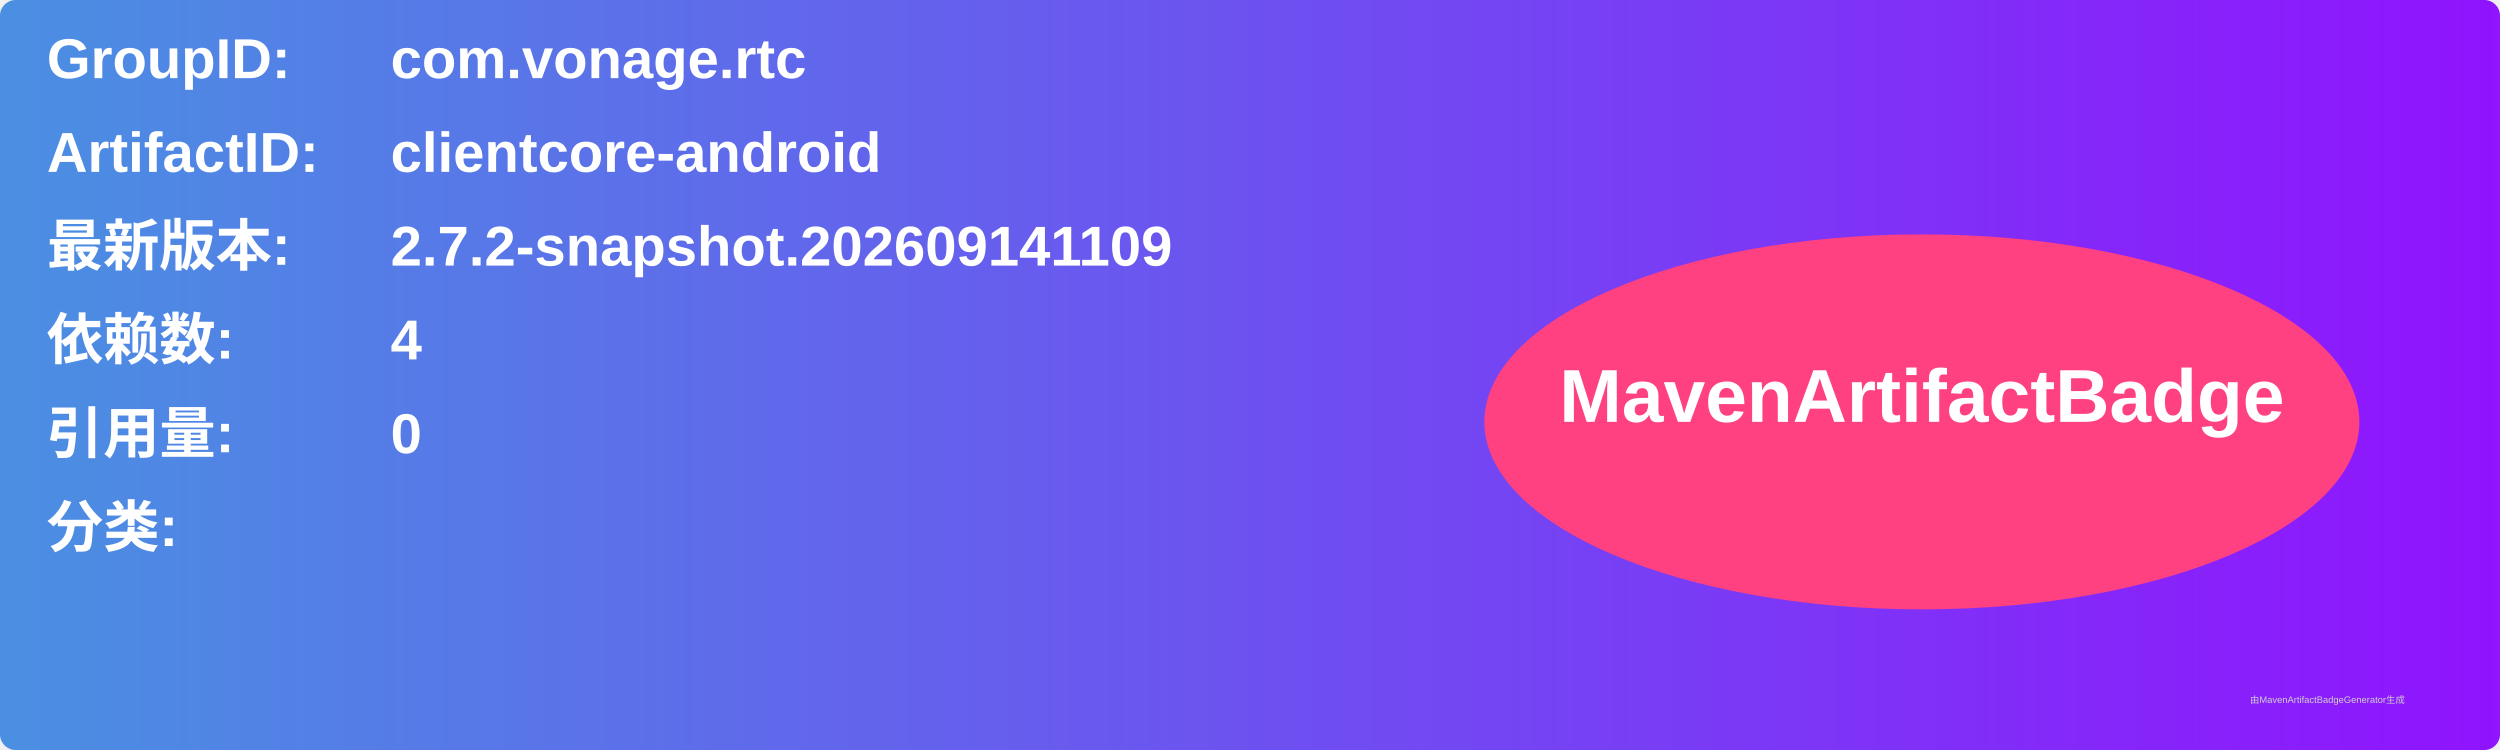
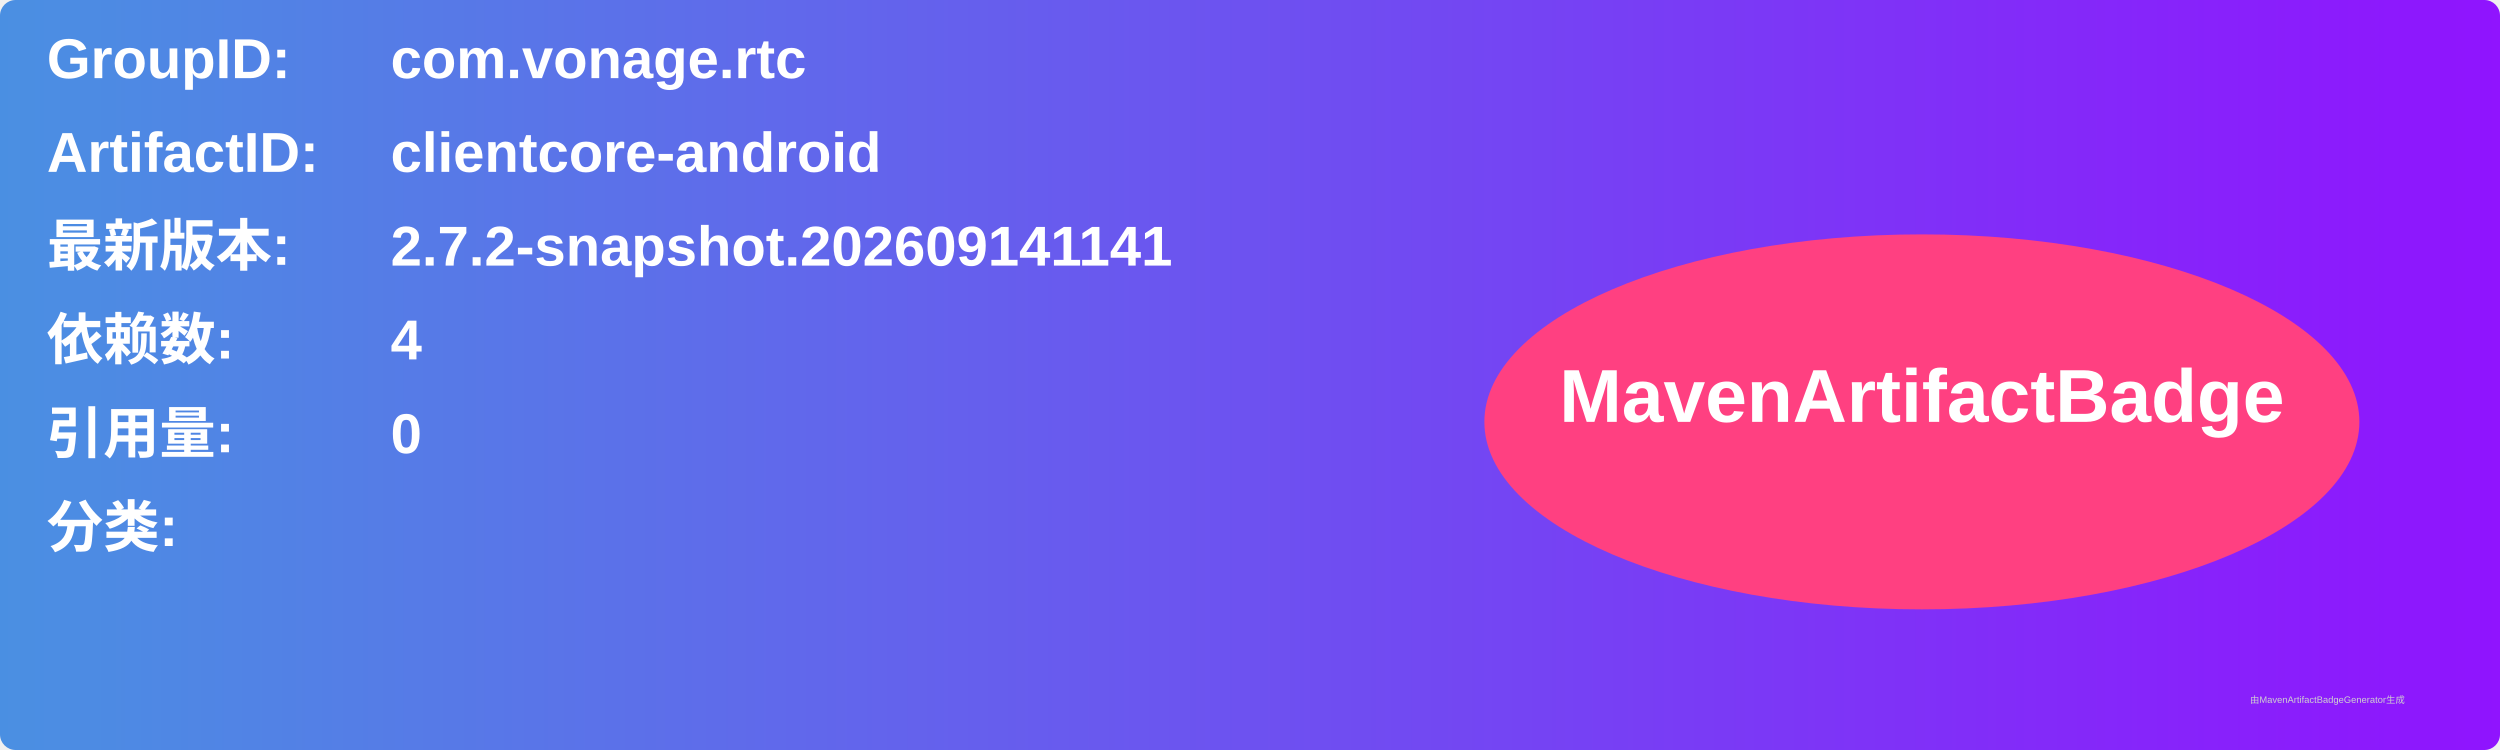
<svg xmlns="http://www.w3.org/2000/svg" width="800" height="240" viewBox="0 0 800 240">
  <linearGradient id="grad" x1="0%" y1="0%" x2="100%" y2="0%">
    <stop offset="0%" stop-color="#4a90e2" />
    <stop offset="100%" stop-color="#9013fe" />
  </linearGradient>
  <rect width="100%" height="100%" rx="5" ry="5" fill="url(#grad)" />
  <g transform="translate(15, 15)">
    <text x="0" y="10" font-family="Arial" font-size="18" fill="white" font-weight="bold" width="260">GroupID:</text>
    <text x="110" y="10" font-family="Arial" font-size="18" fill="white" font-weight="bold" width="460">com.vonage.rtc</text>
    <text x="0" y="40" font-family="Arial" font-size="18" fill="white" font-weight="bold" width="260">ArtifactID:</text>
    <text x="110" y="40" font-family="Arial" font-size="18" fill="white" font-weight="bold" width="460">clientcore-android</text>
    <text x="0" y="70" font-family="Arial" font-size="18" fill="white" font-weight="bold">最新版本:</text>
    <text x="110" y="70" font-family="Arial" font-size="18" fill="white" font-weight="bold">
-       <tspan font-weight="bold">2.7.2-snapshot.202609141109</tspan>
+       <tspan font-weight="bold">2.7.2-snapshot.202609141141</tspan>
    </text>
    <text x="0" y="100" font-family="Arial" font-size="18" fill="white" font-weight="bold">依赖数: </text>
    <text x="110" y="100" font-family="Arial" font-size="18" fill="white">
      <tspan font-weight="bold">4</tspan>
    </text>
    <text x="0" y="130" font-family="Arial" font-size="18" fill="white" font-weight="bold">引用量: </text>
    <text x="110" y="130" font-family="Arial" font-size="18" fill="white">
      <tspan font-weight="bold">0</tspan>
    </text>
    <text x="0" y="160" font-family="Arial" font-size="18" fill="white" font-weight="bold">分类:</text>
    <text x="10" y="190" font-family="Arial" font-size="10" fill="white">
      <tspan font-weight="bold" />
    </text>
    <ellipse cx="600" cy="120" rx="140" ry="60" fill="#ff4081" />
    <text x="600" y="120" text-anchor="middle" font-family="Arial" font-size="24" fill="white" font-weight="bold">MavenArtifactBadge</text>
  </g>
  <text x="720" y="225" font-family="Arial" font-size="3" fill="#d0d0d0">由MavenArtifactBadgeGenerator生成</text>
</svg>
